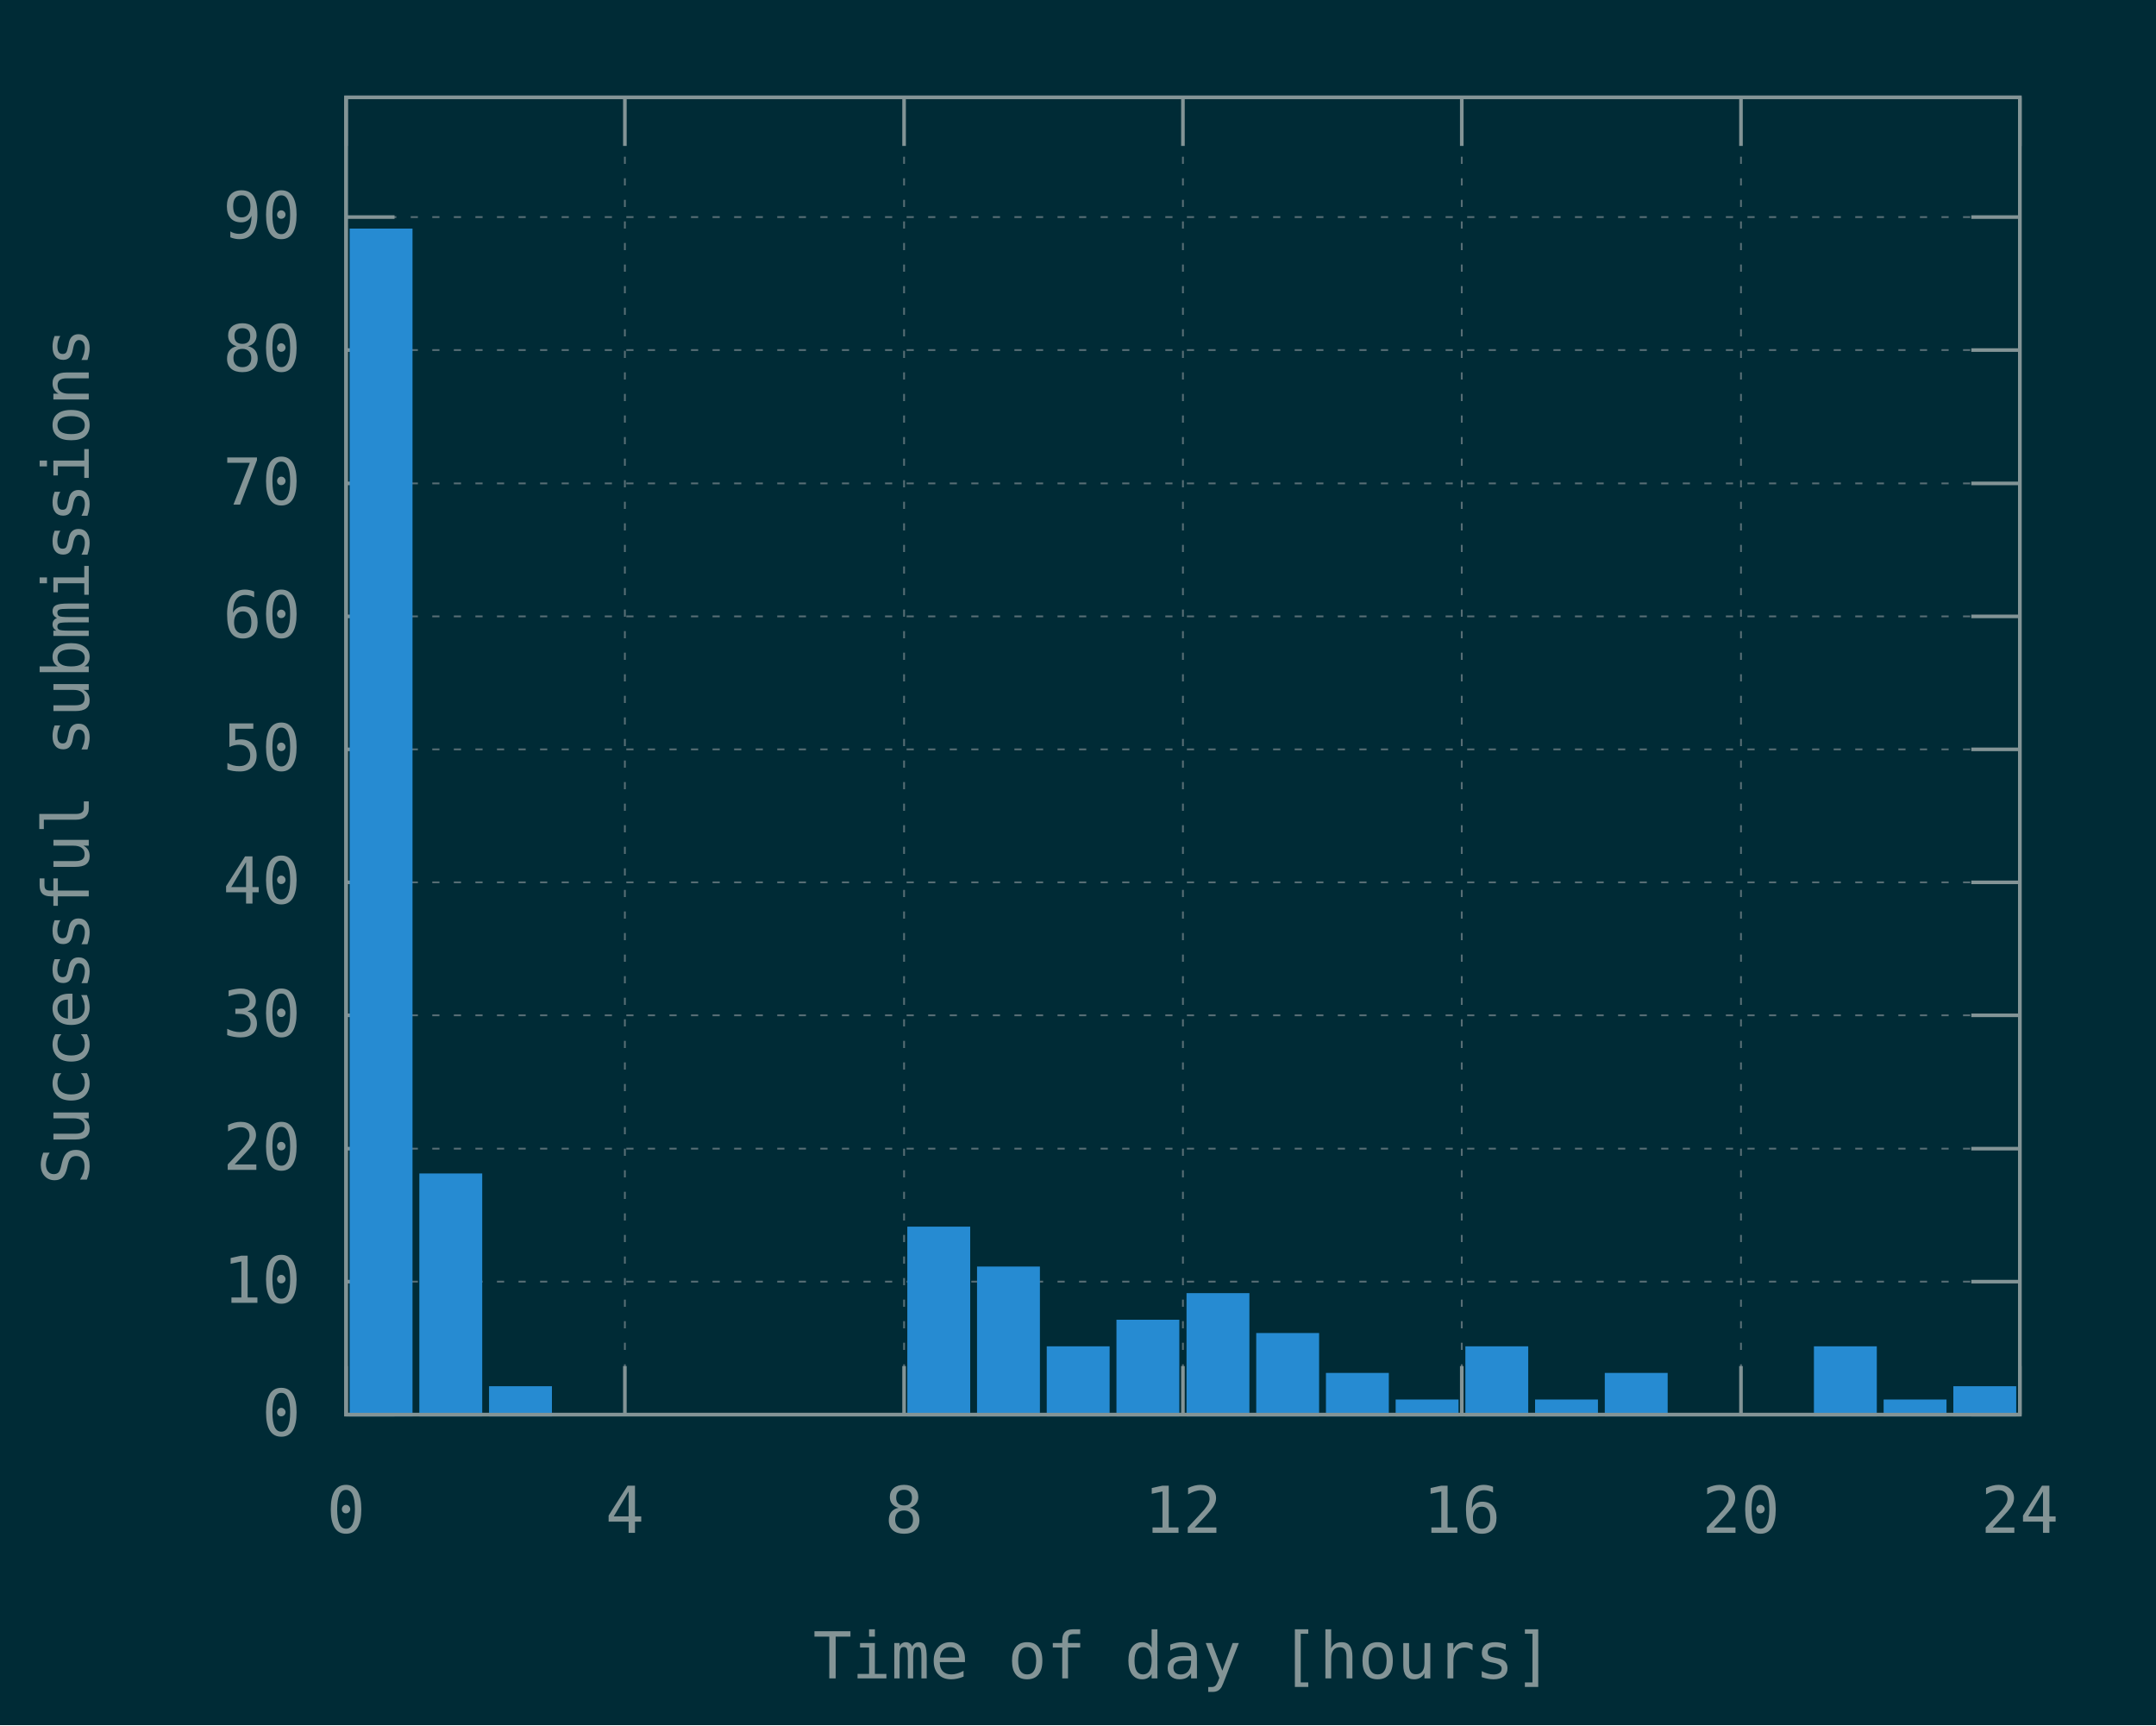
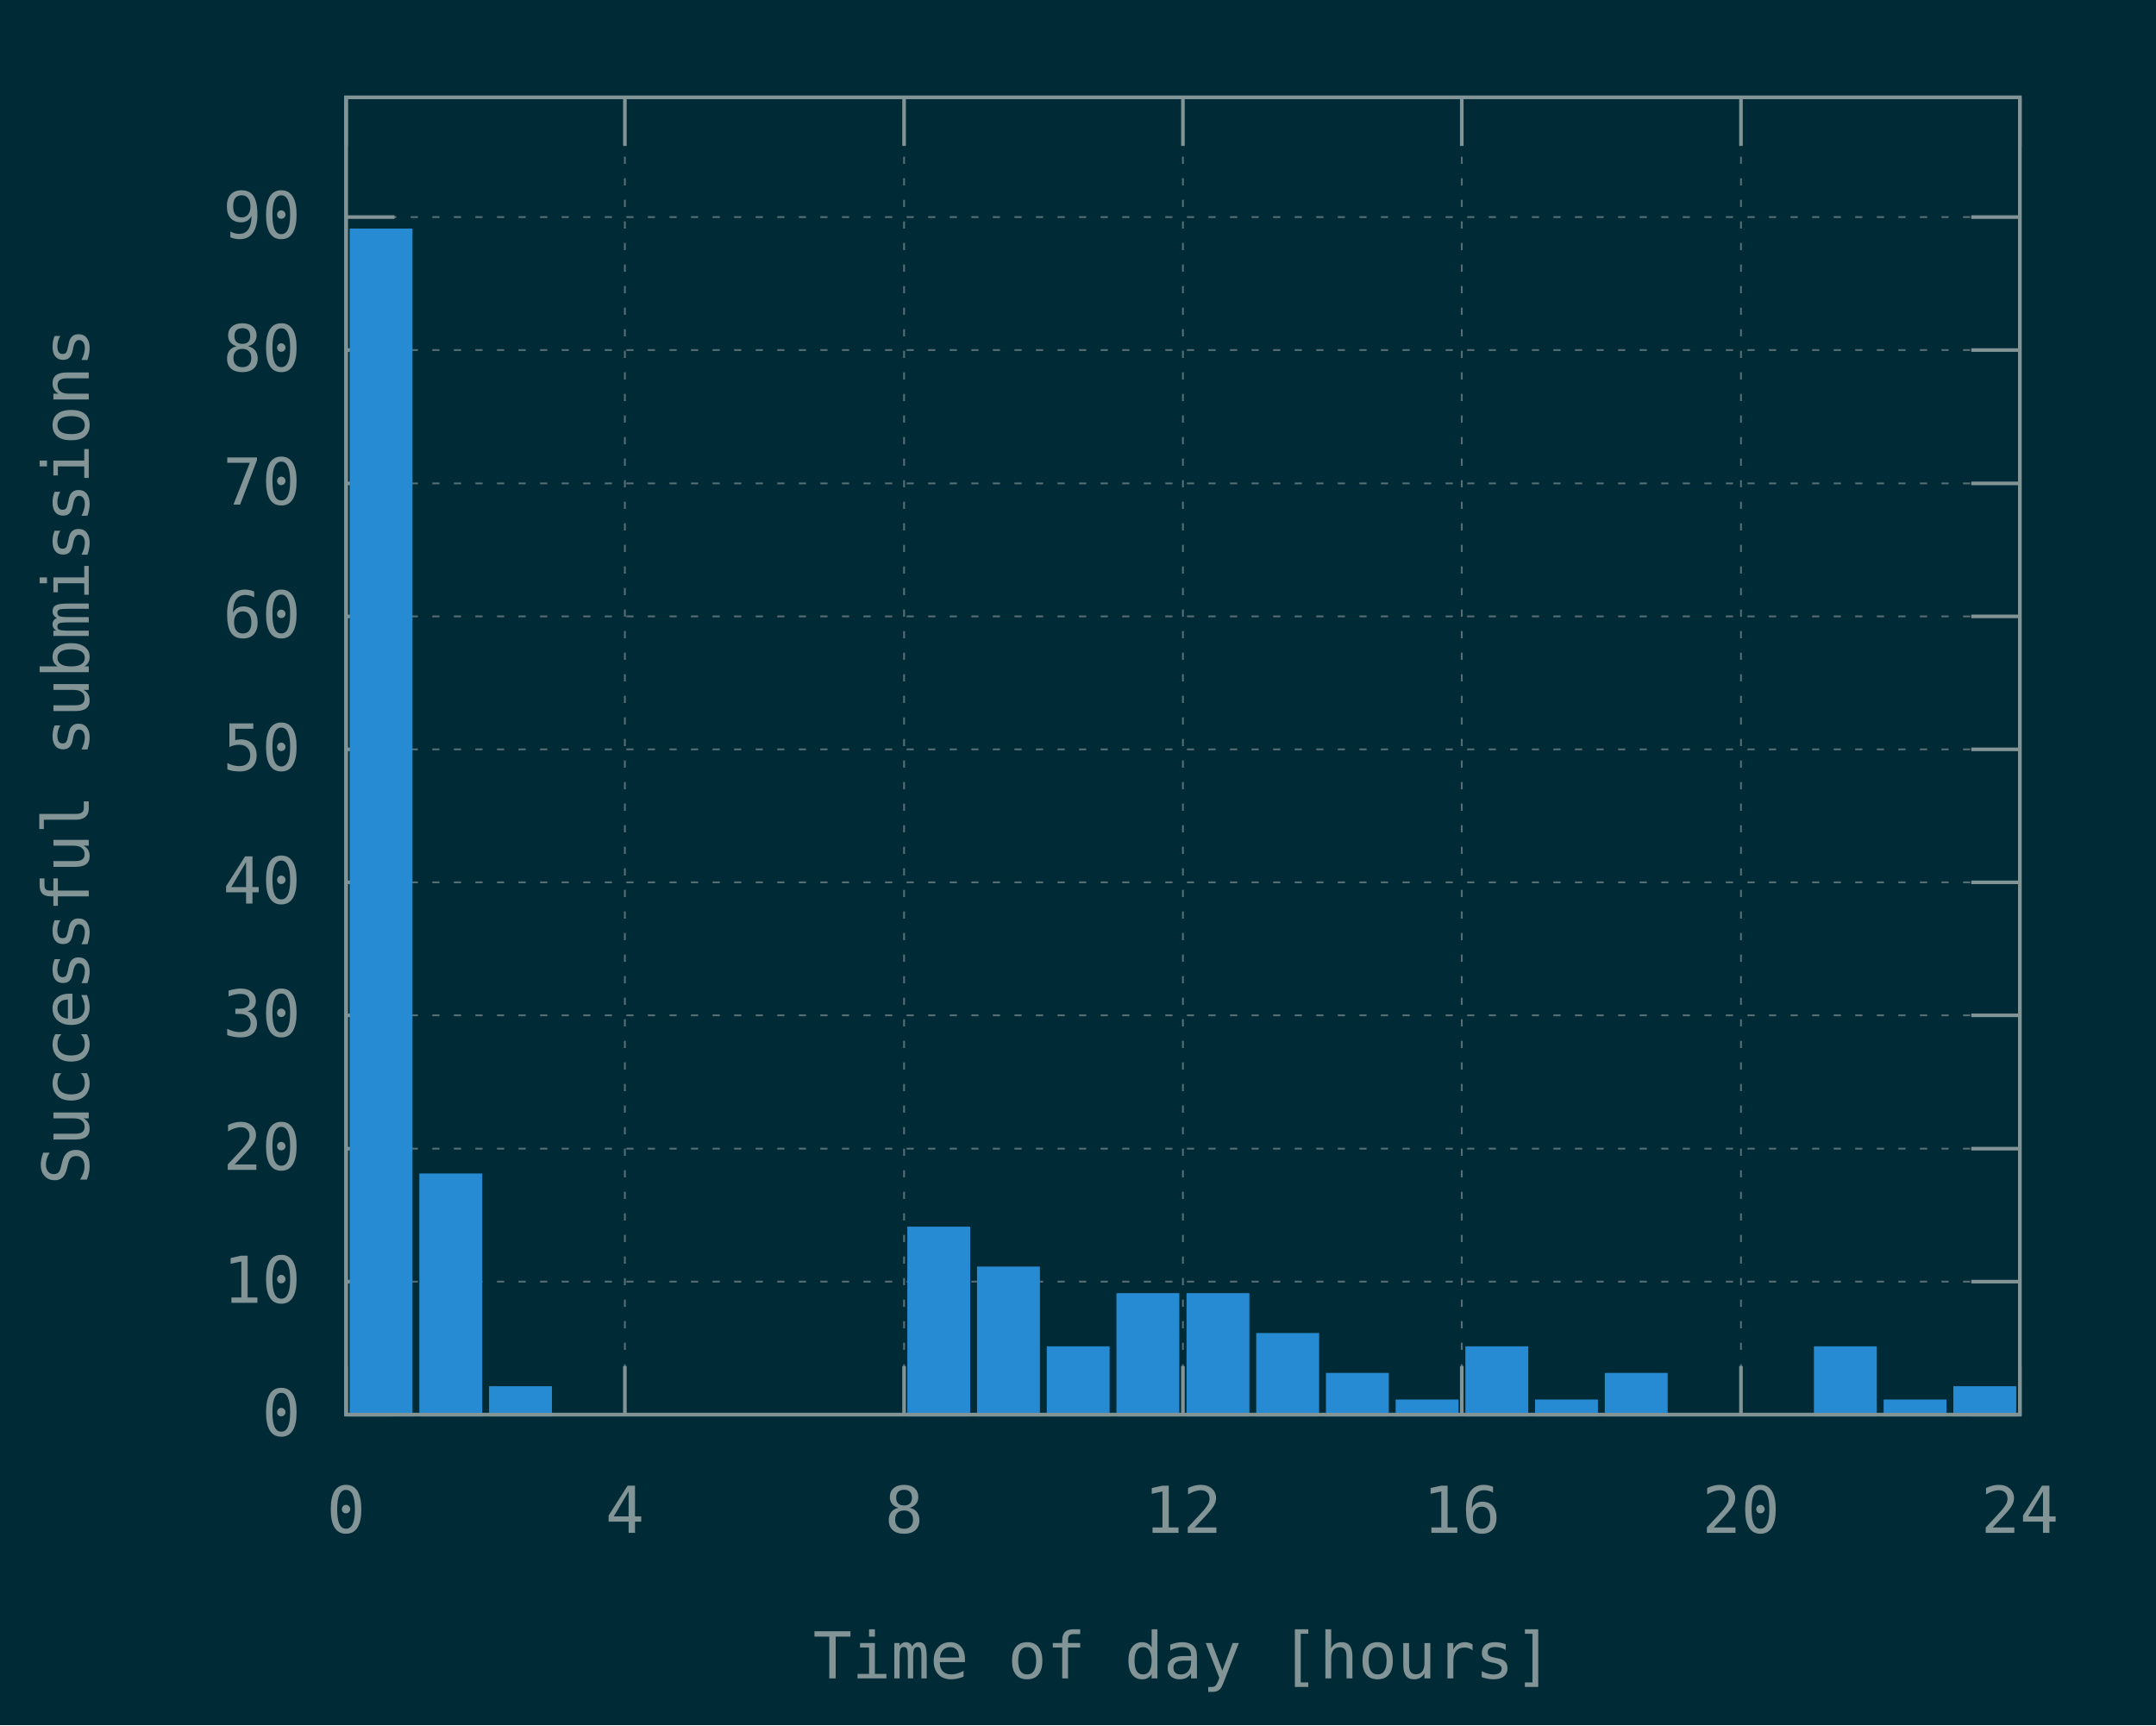
<svg xmlns="http://www.w3.org/2000/svg" xmlns:xlink="http://www.w3.org/1999/xlink" width="600" height="480" viewBox="0 0 600 480">
  <g id="gnuplot_canvas">
    <rect x="0" y="0" width="600" height="480" fill="#002b36" />
    <defs>
      <circle id="gpDot" r="0.5" stroke-width="0.5" stroke="currentColor" />
      <path id="gpPt0" stroke-width="0.148" stroke="currentColor" d="M-1,0 h2 M0,-1 v2" />
      <path id="gpPt1" stroke-width="0.148" stroke="currentColor" d="M-1,-1 L1,1 M1,-1 L-1,1" />
      <path id="gpPt2" stroke-width="0.148" stroke="currentColor" d="M-1,0 L1,0 M0,-1 L0,1 M-1,-1 L1,1 M-1,1 L1,-1" />
      <rect id="gpPt3" stroke-width="0.148" stroke="currentColor" x="-1" y="-1" width="2" height="2" />
      <rect id="gpPt4" stroke-width="0.148" stroke="currentColor" fill="currentColor" x="-1" y="-1" width="2" height="2" />
      <circle id="gpPt5" stroke-width="0.148" stroke="currentColor" cx="0" cy="0" r="1" />
      <use xlink:href="#gpPt5" id="gpPt6" fill="currentColor" stroke="none" />
      <path id="gpPt7" stroke-width="0.148" stroke="currentColor" d="M0,-1.33 L-1.33,0.67 L1.33,0.67 z" />
      <use xlink:href="#gpPt7" id="gpPt8" fill="currentColor" stroke="none" />
      <use xlink:href="#gpPt7" id="gpPt9" stroke="currentColor" transform="rotate(180)" />
      <use xlink:href="#gpPt9" id="gpPt10" fill="currentColor" stroke="none" />
      <use xlink:href="#gpPt3" id="gpPt11" stroke="currentColor" transform="rotate(45)" />
      <use xlink:href="#gpPt11" id="gpPt12" fill="currentColor" stroke="none" />
      <path id="gpPt13" stroke-width="0.148" stroke="currentColor" d="M0,1.330 L1.265,0.411 L0.782,-1.067 L-0.782,-1.076 L-1.265,0.411 z" />
      <use xlink:href="#gpPt13" id="gpPt14" fill="currentColor" stroke="none" />
      <filter id="textbox" filterUnits="objectBoundingBox" x="0" y="0" height="1" width="1">
        <feFlood flood-color="#002B36" flood-opacity="1" result="bgnd" />
        <feComposite in="SourceGraphic" in2="bgnd" operator="atop" />
      </filter>
      <filter id="greybox" filterUnits="objectBoundingBox" x="0" y="0" height="1" width="1">
        <feFlood flood-color="lightgrey" flood-opacity="1" result="grey" />
        <feComposite in="SourceGraphic" in2="grey" operator="atop" />
      </filter>
    </defs>
    <g fill="none" color="#002B36" stroke="currentColor" stroke-width="1.00" stroke-linecap="butt" stroke-linejoin="miter">
</g>
    <g fill="none" color="black" stroke="currentColor" stroke-width="1.00" stroke-linecap="butt" stroke-linejoin="miter">
</g>
    <g fill="none" color="black" stroke="rgb(131, 148, 150)" stroke-width="0.50" stroke-linecap="butt" stroke-linejoin="miter">
</g>
    <g fill="none" color="gray" stroke="currentColor" stroke-width="0.50" stroke-linecap="butt" stroke-linejoin="miter">
      <path stroke="rgb( 88, 110, 117)" stroke-dasharray="2,4" class="gridline" d="M96.3,393.6 L562.1,393.6  " />
    </g>
    <g fill="none" color="gray" stroke="rgb( 88, 110, 117)" stroke-width="1.00" stroke-linecap="butt" stroke-linejoin="miter">
</g>
    <g fill="none" color="black" stroke="currentColor" stroke-width="1.00" stroke-linecap="butt" stroke-linejoin="miter">
      <path stroke="rgb(131, 148, 150)" d="M96.3,393.6 L109.8,393.6 M562.1,393.6 L548.6,393.6  " />
      <g transform="translate(83.7,399.5)" stroke="none" fill="rgb(131,148,150)" font-family="Inconsolata" font-size="18.00" text-anchor="end">
        <text>
          <tspan font-family="Inconsolata"> 0</tspan>
        </text>
      </g>
    </g>
    <g fill="none" color="black" stroke="currentColor" stroke-width="1.00" stroke-linecap="butt" stroke-linejoin="miter">
</g>
    <g fill="none" color="black" stroke="rgb(131, 148, 150)" stroke-width="0.50" stroke-linecap="butt" stroke-linejoin="miter">
</g>
    <g fill="none" color="gray" stroke="currentColor" stroke-width="0.50" stroke-linecap="butt" stroke-linejoin="miter">
      <path stroke="rgb( 88, 110, 117)" stroke-dasharray="2,4" class="gridline" d="M96.3,356.6 L562.1,356.6  " />
    </g>
    <g fill="none" color="gray" stroke="rgb( 88, 110, 117)" stroke-width="1.00" stroke-linecap="butt" stroke-linejoin="miter">
</g>
    <g fill="none" color="black" stroke="currentColor" stroke-width="1.00" stroke-linecap="butt" stroke-linejoin="miter">
      <path stroke="rgb(131, 148, 150)" d="M96.3,356.6 L109.8,356.6 M562.1,356.6 L548.6,356.6  " />
      <g transform="translate(83.7,362.5)" stroke="none" fill="rgb(131,148,150)" font-family="Inconsolata" font-size="18.00" text-anchor="end">
        <text>
          <tspan font-family="Inconsolata"> 10</tspan>
        </text>
      </g>
    </g>
    <g fill="none" color="black" stroke="currentColor" stroke-width="1.00" stroke-linecap="butt" stroke-linejoin="miter">
</g>
    <g fill="none" color="black" stroke="rgb(131, 148, 150)" stroke-width="0.50" stroke-linecap="butt" stroke-linejoin="miter">
</g>
    <g fill="none" color="gray" stroke="currentColor" stroke-width="0.50" stroke-linecap="butt" stroke-linejoin="miter">
      <path stroke="rgb( 88, 110, 117)" stroke-dasharray="2,4" class="gridline" d="M96.3,319.6 L562.1,319.6  " />
    </g>
    <g fill="none" color="gray" stroke="rgb( 88, 110, 117)" stroke-width="1.00" stroke-linecap="butt" stroke-linejoin="miter">
</g>
    <g fill="none" color="black" stroke="currentColor" stroke-width="1.00" stroke-linecap="butt" stroke-linejoin="miter">
      <path stroke="rgb(131, 148, 150)" d="M96.3,319.6 L109.8,319.6 M562.1,319.6 L548.6,319.6  " />
      <g transform="translate(83.7,325.5)" stroke="none" fill="rgb(131,148,150)" font-family="Inconsolata" font-size="18.00" text-anchor="end">
        <text>
          <tspan font-family="Inconsolata"> 20</tspan>
        </text>
      </g>
    </g>
    <g fill="none" color="black" stroke="currentColor" stroke-width="1.00" stroke-linecap="butt" stroke-linejoin="miter">
</g>
    <g fill="none" color="black" stroke="rgb(131, 148, 150)" stroke-width="0.50" stroke-linecap="butt" stroke-linejoin="miter">
</g>
    <g fill="none" color="gray" stroke="currentColor" stroke-width="0.50" stroke-linecap="butt" stroke-linejoin="miter">
      <path stroke="rgb( 88, 110, 117)" stroke-dasharray="2,4" class="gridline" d="M96.3,282.5 L562.1,282.5  " />
    </g>
    <g fill="none" color="gray" stroke="rgb( 88, 110, 117)" stroke-width="1.00" stroke-linecap="butt" stroke-linejoin="miter">
</g>
    <g fill="none" color="black" stroke="currentColor" stroke-width="1.00" stroke-linecap="butt" stroke-linejoin="miter">
      <path stroke="rgb(131, 148, 150)" d="M96.3,282.5 L109.8,282.5 M562.1,282.5 L548.6,282.5  " />
      <g transform="translate(83.7,288.4)" stroke="none" fill="rgb(131,148,150)" font-family="Inconsolata" font-size="18.00" text-anchor="end">
        <text>
          <tspan font-family="Inconsolata"> 30</tspan>
        </text>
      </g>
    </g>
    <g fill="none" color="black" stroke="currentColor" stroke-width="1.00" stroke-linecap="butt" stroke-linejoin="miter">
</g>
    <g fill="none" color="black" stroke="rgb(131, 148, 150)" stroke-width="0.50" stroke-linecap="butt" stroke-linejoin="miter">
</g>
    <g fill="none" color="gray" stroke="currentColor" stroke-width="0.50" stroke-linecap="butt" stroke-linejoin="miter">
      <path stroke="rgb( 88, 110, 117)" stroke-dasharray="2,4" class="gridline" d="M96.3,245.5 L562.1,245.5  " />
    </g>
    <g fill="none" color="gray" stroke="rgb( 88, 110, 117)" stroke-width="1.00" stroke-linecap="butt" stroke-linejoin="miter">
</g>
    <g fill="none" color="black" stroke="currentColor" stroke-width="1.00" stroke-linecap="butt" stroke-linejoin="miter">
      <path stroke="rgb(131, 148, 150)" d="M96.3,245.5 L109.8,245.5 M562.1,245.5 L548.6,245.5  " />
      <g transform="translate(83.7,251.4)" stroke="none" fill="rgb(131,148,150)" font-family="Inconsolata" font-size="18.00" text-anchor="end">
        <text>
          <tspan font-family="Inconsolata"> 40</tspan>
        </text>
      </g>
    </g>
    <g fill="none" color="black" stroke="currentColor" stroke-width="1.00" stroke-linecap="butt" stroke-linejoin="miter">
</g>
    <g fill="none" color="black" stroke="rgb(131, 148, 150)" stroke-width="0.50" stroke-linecap="butt" stroke-linejoin="miter">
</g>
    <g fill="none" color="gray" stroke="currentColor" stroke-width="0.50" stroke-linecap="butt" stroke-linejoin="miter">
      <path stroke="rgb( 88, 110, 117)" stroke-dasharray="2,4" class="gridline" d="M96.3,208.5 L562.1,208.5  " />
    </g>
    <g fill="none" color="gray" stroke="rgb( 88, 110, 117)" stroke-width="1.00" stroke-linecap="butt" stroke-linejoin="miter">
</g>
    <g fill="none" color="black" stroke="currentColor" stroke-width="1.00" stroke-linecap="butt" stroke-linejoin="miter">
      <path stroke="rgb(131, 148, 150)" d="M96.3,208.5 L109.8,208.5 M562.1,208.5 L548.6,208.5  " />
      <g transform="translate(83.7,214.4)" stroke="none" fill="rgb(131,148,150)" font-family="Inconsolata" font-size="18.00" text-anchor="end">
        <text>
          <tspan font-family="Inconsolata"> 50</tspan>
        </text>
      </g>
    </g>
    <g fill="none" color="black" stroke="currentColor" stroke-width="1.00" stroke-linecap="butt" stroke-linejoin="miter">
</g>
    <g fill="none" color="black" stroke="rgb(131, 148, 150)" stroke-width="0.50" stroke-linecap="butt" stroke-linejoin="miter">
</g>
    <g fill="none" color="gray" stroke="currentColor" stroke-width="0.50" stroke-linecap="butt" stroke-linejoin="miter">
      <path stroke="rgb( 88, 110, 117)" stroke-dasharray="2,4" class="gridline" d="M96.3,171.5 L562.1,171.5  " />
    </g>
    <g fill="none" color="gray" stroke="rgb( 88, 110, 117)" stroke-width="1.00" stroke-linecap="butt" stroke-linejoin="miter">
</g>
    <g fill="none" color="black" stroke="currentColor" stroke-width="1.00" stroke-linecap="butt" stroke-linejoin="miter">
      <path stroke="rgb(131, 148, 150)" d="M96.3,171.5 L109.8,171.5 M562.1,171.5 L548.6,171.5  " />
      <g transform="translate(83.7,177.4)" stroke="none" fill="rgb(131,148,150)" font-family="Inconsolata" font-size="18.00" text-anchor="end">
        <text>
          <tspan font-family="Inconsolata"> 60</tspan>
        </text>
      </g>
    </g>
    <g fill="none" color="black" stroke="currentColor" stroke-width="1.00" stroke-linecap="butt" stroke-linejoin="miter">
</g>
    <g fill="none" color="black" stroke="rgb(131, 148, 150)" stroke-width="0.50" stroke-linecap="butt" stroke-linejoin="miter">
</g>
    <g fill="none" color="gray" stroke="currentColor" stroke-width="0.50" stroke-linecap="butt" stroke-linejoin="miter">
      <path stroke="rgb( 88, 110, 117)" stroke-dasharray="2,4" class="gridline" d="M96.3,134.5 L562.1,134.5  " />
    </g>
    <g fill="none" color="gray" stroke="rgb( 88, 110, 117)" stroke-width="1.00" stroke-linecap="butt" stroke-linejoin="miter">
</g>
    <g fill="none" color="black" stroke="currentColor" stroke-width="1.00" stroke-linecap="butt" stroke-linejoin="miter">
      <path stroke="rgb(131, 148, 150)" d="M96.3,134.5 L109.8,134.5 M562.1,134.5 L548.6,134.5  " />
      <g transform="translate(83.7,140.4)" stroke="none" fill="rgb(131,148,150)" font-family="Inconsolata" font-size="18.00" text-anchor="end">
        <text>
          <tspan font-family="Inconsolata"> 70</tspan>
        </text>
      </g>
    </g>
    <g fill="none" color="black" stroke="currentColor" stroke-width="1.00" stroke-linecap="butt" stroke-linejoin="miter">
</g>
    <g fill="none" color="black" stroke="rgb(131, 148, 150)" stroke-width="0.50" stroke-linecap="butt" stroke-linejoin="miter">
</g>
    <g fill="none" color="gray" stroke="currentColor" stroke-width="0.50" stroke-linecap="butt" stroke-linejoin="miter">
      <path stroke="rgb( 88, 110, 117)" stroke-dasharray="2,4" class="gridline" d="M96.3,97.4 L562.1,97.4  " />
    </g>
    <g fill="none" color="gray" stroke="rgb( 88, 110, 117)" stroke-width="1.00" stroke-linecap="butt" stroke-linejoin="miter">
</g>
    <g fill="none" color="black" stroke="currentColor" stroke-width="1.00" stroke-linecap="butt" stroke-linejoin="miter">
      <path stroke="rgb(131, 148, 150)" d="M96.3,97.4 L109.8,97.4 M562.1,97.4 L548.6,97.4  " />
      <g transform="translate(83.7,103.3)" stroke="none" fill="rgb(131,148,150)" font-family="Inconsolata" font-size="18.00" text-anchor="end">
        <text>
          <tspan font-family="Inconsolata"> 80</tspan>
        </text>
      </g>
    </g>
    <g fill="none" color="black" stroke="currentColor" stroke-width="1.00" stroke-linecap="butt" stroke-linejoin="miter">
</g>
    <g fill="none" color="black" stroke="rgb(131, 148, 150)" stroke-width="0.50" stroke-linecap="butt" stroke-linejoin="miter">
</g>
    <g fill="none" color="gray" stroke="currentColor" stroke-width="0.50" stroke-linecap="butt" stroke-linejoin="miter">
      <path stroke="rgb( 88, 110, 117)" stroke-dasharray="2,4" class="gridline" d="M96.3,60.4 L562.1,60.4  " />
    </g>
    <g fill="none" color="gray" stroke="rgb( 88, 110, 117)" stroke-width="1.00" stroke-linecap="butt" stroke-linejoin="miter">
</g>
    <g fill="none" color="black" stroke="currentColor" stroke-width="1.00" stroke-linecap="butt" stroke-linejoin="miter">
      <path stroke="rgb(131, 148, 150)" d="M96.3,60.4 L109.8,60.4 M562.1,60.4 L548.6,60.4  " />
      <g transform="translate(83.7,66.3)" stroke="none" fill="rgb(131,148,150)" font-family="Inconsolata" font-size="18.00" text-anchor="end">
        <text>
          <tspan font-family="Inconsolata"> 90</tspan>
        </text>
      </g>
    </g>
    <g fill="none" color="black" stroke="currentColor" stroke-width="1.00" stroke-linecap="butt" stroke-linejoin="miter">
</g>
    <g fill="none" color="black" stroke="rgb(131, 148, 150)" stroke-width="0.50" stroke-linecap="butt" stroke-linejoin="miter">
</g>
    <g fill="none" color="gray" stroke="currentColor" stroke-width="0.50" stroke-linecap="butt" stroke-linejoin="miter">
      <path stroke="rgb( 88, 110, 117)" stroke-dasharray="2,4" class="gridline" d="M96.3,393.6 L96.3,27.1  " />
    </g>
    <g fill="none" color="gray" stroke="rgb( 88, 110, 117)" stroke-width="1.00" stroke-linecap="butt" stroke-linejoin="miter">
</g>
    <g fill="none" color="black" stroke="currentColor" stroke-width="1.00" stroke-linecap="butt" stroke-linejoin="miter">
      <path stroke="rgb(131, 148, 150)" d="M96.3,393.6 L96.3,380.1 M96.3,27.1 L96.3,40.6  " />
      <g transform="translate(96.3,426.5)" stroke="none" fill="rgb(131,148,150)" font-family="Inconsolata" font-size="18.00" text-anchor="middle">
        <text>
          <tspan font-family="Inconsolata"> 0</tspan>
        </text>
      </g>
    </g>
    <g fill="none" color="black" stroke="currentColor" stroke-width="1.00" stroke-linecap="butt" stroke-linejoin="miter">
</g>
    <g fill="none" color="black" stroke="rgb(131, 148, 150)" stroke-width="0.50" stroke-linecap="butt" stroke-linejoin="miter">
</g>
    <g fill="none" color="gray" stroke="currentColor" stroke-width="0.50" stroke-linecap="butt" stroke-linejoin="miter">
      <path stroke="rgb( 88, 110, 117)" stroke-dasharray="2,4" class="gridline" d="M173.9,393.6 L173.9,27.1  " />
    </g>
    <g fill="none" color="gray" stroke="rgb( 88, 110, 117)" stroke-width="1.00" stroke-linecap="butt" stroke-linejoin="miter">
</g>
    <g fill="none" color="black" stroke="currentColor" stroke-width="1.00" stroke-linecap="butt" stroke-linejoin="miter">
      <path stroke="rgb(131, 148, 150)" d="M173.9,393.6 L173.9,380.1 M173.9,27.1 L173.9,40.6  " />
      <g transform="translate(173.9,426.5)" stroke="none" fill="rgb(131,148,150)" font-family="Inconsolata" font-size="18.00" text-anchor="middle">
        <text>
          <tspan font-family="Inconsolata"> 4</tspan>
        </text>
      </g>
    </g>
    <g fill="none" color="black" stroke="currentColor" stroke-width="1.00" stroke-linecap="butt" stroke-linejoin="miter">
</g>
    <g fill="none" color="black" stroke="rgb(131, 148, 150)" stroke-width="0.50" stroke-linecap="butt" stroke-linejoin="miter">
</g>
    <g fill="none" color="gray" stroke="currentColor" stroke-width="0.50" stroke-linecap="butt" stroke-linejoin="miter">
      <path stroke="rgb( 88, 110, 117)" stroke-dasharray="2,4" class="gridline" d="M251.6,393.6 L251.6,27.1  " />
    </g>
    <g fill="none" color="gray" stroke="rgb( 88, 110, 117)" stroke-width="1.00" stroke-linecap="butt" stroke-linejoin="miter">
</g>
    <g fill="none" color="black" stroke="currentColor" stroke-width="1.00" stroke-linecap="butt" stroke-linejoin="miter">
      <path stroke="rgb(131, 148, 150)" d="M251.6,393.6 L251.6,380.1 M251.6,27.1 L251.6,40.6  " />
      <g transform="translate(251.6,426.5)" stroke="none" fill="rgb(131,148,150)" font-family="Inconsolata" font-size="18.00" text-anchor="middle">
        <text>
          <tspan font-family="Inconsolata"> 8</tspan>
        </text>
      </g>
    </g>
    <g fill="none" color="black" stroke="currentColor" stroke-width="1.00" stroke-linecap="butt" stroke-linejoin="miter">
</g>
    <g fill="none" color="black" stroke="rgb(131, 148, 150)" stroke-width="0.50" stroke-linecap="butt" stroke-linejoin="miter">
</g>
    <g fill="none" color="gray" stroke="currentColor" stroke-width="0.50" stroke-linecap="butt" stroke-linejoin="miter">
      <path stroke="rgb( 88, 110, 117)" stroke-dasharray="2,4" class="gridline" d="M329.2,393.6 L329.2,27.1  " />
    </g>
    <g fill="none" color="gray" stroke="rgb( 88, 110, 117)" stroke-width="1.00" stroke-linecap="butt" stroke-linejoin="miter">
</g>
    <g fill="none" color="black" stroke="currentColor" stroke-width="1.00" stroke-linecap="butt" stroke-linejoin="miter">
      <path stroke="rgb(131, 148, 150)" d="M329.2,393.6 L329.2,380.1 M329.2,27.1 L329.2,40.6  " />
      <g transform="translate(329.2,426.5)" stroke="none" fill="rgb(131,148,150)" font-family="Inconsolata" font-size="18.00" text-anchor="middle">
        <text>
          <tspan font-family="Inconsolata"> 12</tspan>
        </text>
      </g>
    </g>
    <g fill="none" color="black" stroke="currentColor" stroke-width="1.00" stroke-linecap="butt" stroke-linejoin="miter">
</g>
    <g fill="none" color="black" stroke="rgb(131, 148, 150)" stroke-width="0.50" stroke-linecap="butt" stroke-linejoin="miter">
</g>
    <g fill="none" color="gray" stroke="currentColor" stroke-width="0.50" stroke-linecap="butt" stroke-linejoin="miter">
      <path stroke="rgb( 88, 110, 117)" stroke-dasharray="2,4" class="gridline" d="M406.8,393.6 L406.8,27.1  " />
    </g>
    <g fill="none" color="gray" stroke="rgb( 88, 110, 117)" stroke-width="1.00" stroke-linecap="butt" stroke-linejoin="miter">
</g>
    <g fill="none" color="black" stroke="currentColor" stroke-width="1.00" stroke-linecap="butt" stroke-linejoin="miter">
      <path stroke="rgb(131, 148, 150)" d="M406.8,393.6 L406.8,380.1 M406.8,27.1 L406.8,40.6  " />
      <g transform="translate(406.8,426.5)" stroke="none" fill="rgb(131,148,150)" font-family="Inconsolata" font-size="18.00" text-anchor="middle">
        <text>
          <tspan font-family="Inconsolata"> 16</tspan>
        </text>
      </g>
    </g>
    <g fill="none" color="black" stroke="currentColor" stroke-width="1.00" stroke-linecap="butt" stroke-linejoin="miter">
</g>
    <g fill="none" color="black" stroke="rgb(131, 148, 150)" stroke-width="0.50" stroke-linecap="butt" stroke-linejoin="miter">
</g>
    <g fill="none" color="gray" stroke="currentColor" stroke-width="0.50" stroke-linecap="butt" stroke-linejoin="miter">
      <path stroke="rgb( 88, 110, 117)" stroke-dasharray="2,4" class="gridline" d="M484.5,393.6 L484.5,40.6 L484.5,27.1  " />
    </g>
    <g fill="none" color="gray" stroke="rgb( 88, 110, 117)" stroke-width="1.00" stroke-linecap="butt" stroke-linejoin="miter">
</g>
    <g fill="none" color="black" stroke="currentColor" stroke-width="1.00" stroke-linecap="butt" stroke-linejoin="miter">
      <path stroke="rgb(131, 148, 150)" d="M484.5,393.6 L484.5,380.1 M484.5,27.1 L484.5,40.6  " />
      <g transform="translate(484.5,426.5)" stroke="none" fill="rgb(131,148,150)" font-family="Inconsolata" font-size="18.00" text-anchor="middle">
        <text>
          <tspan font-family="Inconsolata"> 20</tspan>
        </text>
      </g>
    </g>
    <g fill="none" color="black" stroke="currentColor" stroke-width="1.00" stroke-linecap="butt" stroke-linejoin="miter">
</g>
    <g fill="none" color="black" stroke="rgb(131, 148, 150)" stroke-width="0.50" stroke-linecap="butt" stroke-linejoin="miter">
</g>
    <g fill="none" color="gray" stroke="currentColor" stroke-width="0.50" stroke-linecap="butt" stroke-linejoin="miter">
      <path stroke="rgb( 88, 110, 117)" stroke-dasharray="2,4" class="gridline" d="M562.1,393.6 L562.1,27.1  " />
    </g>
    <g fill="none" color="gray" stroke="rgb( 88, 110, 117)" stroke-width="1.00" stroke-linecap="butt" stroke-linejoin="miter">
</g>
    <g fill="none" color="black" stroke="currentColor" stroke-width="1.00" stroke-linecap="butt" stroke-linejoin="miter">
      <path stroke="rgb(131, 148, 150)" d="M562.1,393.6 L562.1,380.1 M562.1,27.1 L562.1,40.6  " />
      <g transform="translate(562.1,426.5)" stroke="none" fill="rgb(131,148,150)" font-family="Inconsolata" font-size="18.00" text-anchor="middle">
        <text>
          <tspan font-family="Inconsolata"> 24</tspan>
        </text>
      </g>
    </g>
    <g fill="none" color="black" stroke="currentColor" stroke-width="1.00" stroke-linecap="butt" stroke-linejoin="miter">
</g>
    <g fill="none" color="black" stroke="currentColor" stroke-width="1.00" stroke-linecap="butt" stroke-linejoin="miter">
      <path stroke="rgb(131, 148, 150)" d="M96.3,27.1 L96.3,393.6 L562.1,393.6 L562.1,27.1 L96.3,27.1 Z  " />
    </g>
    <g fill="none" color="black" stroke="currentColor" stroke-width="1.00" stroke-linecap="butt" stroke-linejoin="miter">
      <g transform="translate(24.7,210.4) rotate(270)" stroke="none" fill="rgb(131,148,150)" font-family="Inconsolata" font-size="18.00" text-anchor="middle">
        <text>
          <tspan font-family="Inconsolata">Successful submissions</tspan>
        </text>
      </g>
    </g>
    <g fill="none" color="black" stroke="currentColor" stroke-width="1.00" stroke-linecap="butt" stroke-linejoin="miter">
      <g transform="translate(329.2,467.0)" stroke="none" fill="rgb(131,148,150)" font-family="Inconsolata" font-size="18.00" text-anchor="middle">
        <text>
          <tspan font-family="Inconsolata">Time of day [hours]</tspan>
        </text>
      </g>
    </g>
    <g fill="none" color="black" stroke="currentColor" stroke-width="1.00" stroke-linecap="butt" stroke-linejoin="miter">
</g>
    <g id="gnuplot_plot_1">
      <g fill="none" color="black" stroke="currentColor" stroke-width="1.00" stroke-linecap="butt" stroke-linejoin="miter">
        <g stroke="none" shape-rendering="crispEdges">
          <polygon fill="rgb( 38, 139, 210)" points="97.8,393.6 114.4,393.6 114.4,64.0 97.8,64.0 " />
        </g>
        <path stroke="rgb( 38, 139, 210)" d="M97.8,393.6 L97.8,64.1 L114.3,64.1 L114.3,393.6 L97.8,393.6 Z  " />
        <g stroke="none" shape-rendering="crispEdges">
          <polygon fill="rgb( 38, 139, 210)" points="117.2,393.6 133.8,393.6 133.8,326.9 117.2,326.9 " />
        </g>
        <path stroke="rgb( 38, 139, 210)" d="M117.2,393.6 L117.2,327.0 L133.7,327.0 L133.7,393.6 L117.2,393.6 Z  " />
        <g stroke="none" shape-rendering="crispEdges">
          <polygon fill="rgb( 38, 139, 210)" points="136.6,393.6 153.2,393.6 153.2,386.1 136.6,386.1 " />
        </g>
        <path stroke="rgb( 38, 139, 210)" d="M136.6,393.6 L136.6,386.2 L153.1,386.2 L153.1,393.6 L136.6,393.6 Z  " />
        <g stroke="none" shape-rendering="crispEdges">
          <polygon fill="rgb( 38, 139, 210)" points="253.0,393.6 269.6,393.6 269.6,341.7 253.0,341.7 " />
        </g>
        <path stroke="rgb( 38, 139, 210)" d="M253.0,393.6 L253.0,341.8 L269.5,341.8 L269.5,393.6 L253.0,393.6 Z  " />
        <g stroke="none" shape-rendering="crispEdges">
          <polygon fill="rgb( 38, 139, 210)" points="272.4,393.6 289.0,393.6 289.0,352.8 272.4,352.8 " />
        </g>
        <path stroke="rgb( 38, 139, 210)" d="M272.4,393.6 L272.4,352.9 L288.9,352.9 L288.9,393.6 L272.4,393.6 Z  " />
        <g stroke="none" shape-rendering="crispEdges">
          <polygon fill="rgb( 38, 139, 210)" points="291.8,393.6 308.4,393.6 308.4,375.0 291.8,375.0 " />
        </g>
        <path stroke="rgb( 38, 139, 210)" d="M291.8,393.6 L291.8,375.1 L308.3,375.1 L308.3,393.6 L291.8,393.6 Z  " />
        <g stroke="none" shape-rendering="crispEdges">
-           <polygon fill="rgb( 38, 139, 210)" points="311.2,393.6 327.8,393.6 327.8,367.6 311.2,367.6 " />
-         </g>
-         <path stroke="rgb( 38, 139, 210)" d="M311.2,393.6 L311.2,367.7 L327.7,367.7 L327.7,393.6 L311.2,393.6 Z  " />
+           <polygon fill="rgb( 38, 139, 210)" points="311.2,393.6 327.8,393.6 327.8,360.2 311.2,360.2 " />
+         </g>
+         <path stroke="rgb( 38, 139, 210)" d="M311.2,393.6 L311.2,360.3 L327.7,360.3 L327.7,393.6 L311.2,393.6 Z  " />
        <g stroke="none" shape-rendering="crispEdges">
          <polygon fill="rgb( 38, 139, 210)" points="330.7,393.6 347.3,393.6 347.3,360.2 330.7,360.2 " />
        </g>
        <path stroke="rgb( 38, 139, 210)" d="M330.7,393.6 L330.7,360.3 L347.2,360.3 L347.2,393.6 L330.7,393.6 Z  " />
        <g stroke="none" shape-rendering="crispEdges">
          <polygon fill="rgb( 38, 139, 210)" points="350.1,393.6 366.7,393.6 366.7,371.3 350.1,371.3 " />
        </g>
        <path stroke="rgb( 38, 139, 210)" d="M350.1,393.6 L350.1,371.4 L366.6,371.4 L366.6,393.6 L350.1,393.6 Z  " />
        <g stroke="none" shape-rendering="crispEdges">
          <polygon fill="rgb( 38, 139, 210)" points="369.5,393.6 386.1,393.6 386.1,382.4 369.5,382.4 " />
        </g>
        <path stroke="rgb( 38, 139, 210)" d="M369.5,393.6 L369.5,382.5 L386.0,382.5 L386.0,393.6 L369.5,393.6 Z  " />
        <g stroke="none" shape-rendering="crispEdges">
          <polygon fill="rgb( 38, 139, 210)" points="388.9,393.6 405.5,393.6 405.5,389.8 388.9,389.8 " />
        </g>
        <path stroke="rgb( 38, 139, 210)" d="M388.9,393.6 L388.9,389.9 L405.4,389.9 L405.4,393.6 L388.9,393.6 Z  " />
        <g stroke="none" shape-rendering="crispEdges">
          <polygon fill="rgb( 38, 139, 210)" points="408.3,393.6 424.9,393.6 424.9,375.0 408.3,375.0 " />
        </g>
        <path stroke="rgb( 38, 139, 210)" d="M408.3,393.6 L408.3,375.1 L424.8,375.1 L424.8,393.6 L408.3,393.6 Z  " />
        <g stroke="none" shape-rendering="crispEdges">
          <polygon fill="rgb( 38, 139, 210)" points="427.7,393.6 444.3,393.6 444.3,389.8 427.7,389.8 " />
        </g>
        <path stroke="rgb( 38, 139, 210)" d="M427.7,393.6 L427.7,389.9 L444.2,389.9 L444.2,393.6 L427.7,393.6 Z  " />
        <g stroke="none" shape-rendering="crispEdges">
          <polygon fill="rgb( 38, 139, 210)" points="447.1,393.6 463.7,393.6 463.7,382.4 447.1,382.4 " />
        </g>
        <path stroke="rgb( 38, 139, 210)" d="M447.1,393.6 L447.1,382.5 L463.6,382.5 L463.6,393.6 L447.1,393.6 Z  " />
        <g stroke="none" shape-rendering="crispEdges">
          <polygon fill="rgb( 38, 139, 210)" points="505.3,393.6 521.9,393.6 521.9,375.0 505.3,375.0 " />
        </g>
        <path stroke="rgb( 38, 139, 210)" d="M505.3,393.6 L505.3,375.1 L521.8,375.1 L521.8,393.6 L505.3,393.6 Z  " />
        <g stroke="none" shape-rendering="crispEdges">
          <polygon fill="rgb( 38, 139, 210)" points="524.7,393.6 541.3,393.6 541.3,389.8 524.7,389.8 " />
        </g>
        <path stroke="rgb( 38, 139, 210)" d="M524.7,393.6 L524.7,389.9 L541.2,389.9 L541.2,393.6 L524.7,393.6 Z  " />
        <g stroke="none" shape-rendering="crispEdges">
          <polygon fill="rgb( 38, 139, 210)" points="544.1,393.6 560.7,393.6 560.7,386.1 544.1,386.1 " />
        </g>
        <path stroke="rgb( 38, 139, 210)" d="M544.1,393.6 L544.1,386.2 L560.6,386.2 L560.6,393.6 L544.1,393.6 Z  " />
      </g>
    </g>
    <g fill="none" color="#002B36" stroke="rgb( 38, 139, 210)" stroke-width="2.00" stroke-linecap="butt" stroke-linejoin="miter">
</g>
    <g fill="none" color="black" stroke="currentColor" stroke-width="2.00" stroke-linecap="butt" stroke-linejoin="miter">
</g>
    <g fill="none" color="black" stroke="black" stroke-width="1.00" stroke-linecap="butt" stroke-linejoin="miter">
</g>
    <g fill="none" color="black" stroke="currentColor" stroke-width="1.00" stroke-linecap="butt" stroke-linejoin="miter">
      <path stroke="rgb(131, 148, 150)" d="M96.3,27.1 L96.3,393.6 L562.1,393.6 L562.1,27.1 L96.3,27.1 Z  " />
    </g>
    <g fill="none" color="black" stroke="currentColor" stroke-width="1.00" stroke-linecap="butt" stroke-linejoin="miter">
</g>
  </g>
</svg>
